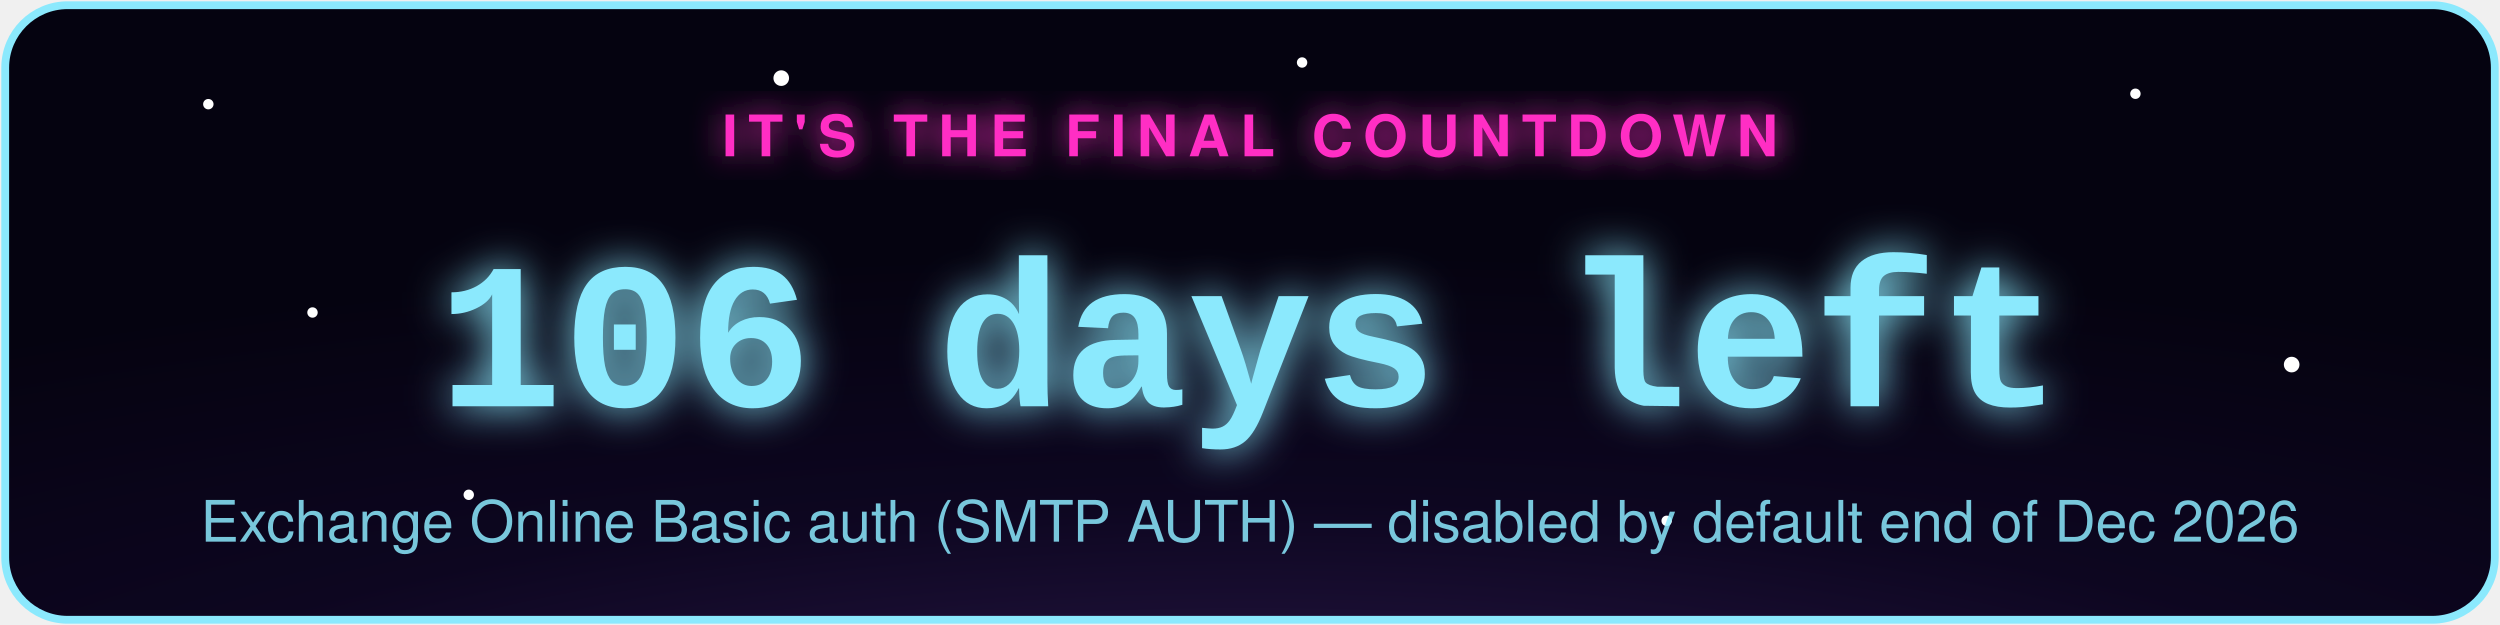
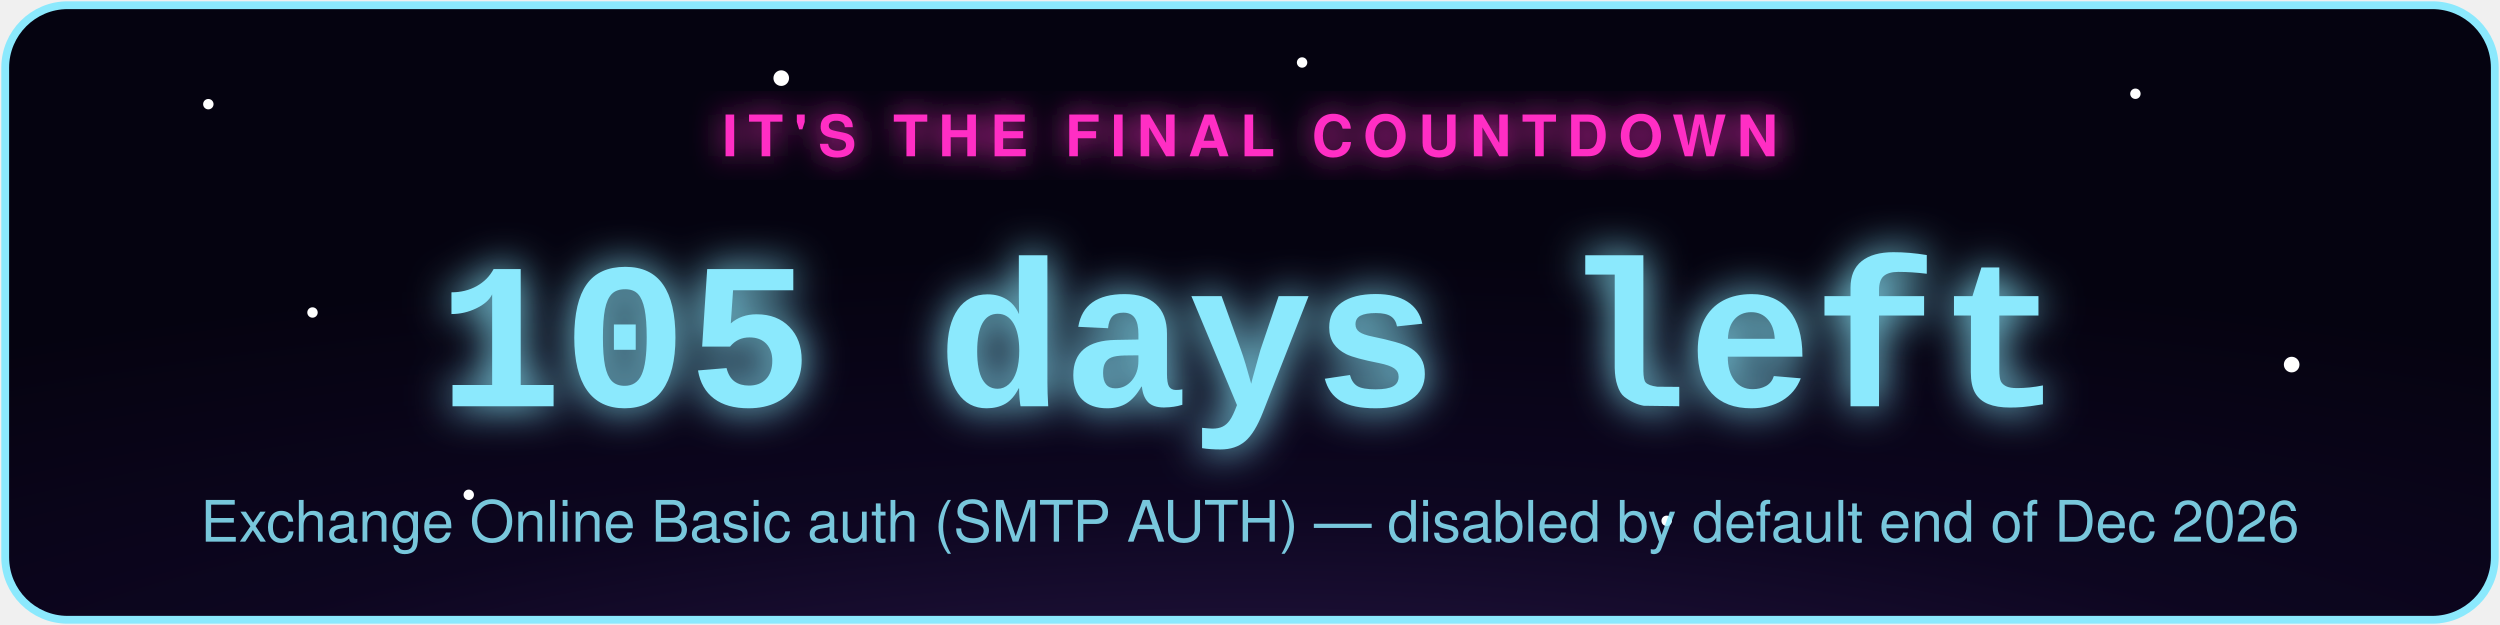
- <svg xmlns="http://www.w3.org/2000/svg" width="480" height="120" viewBox="0 0 480 120" role="img" aria-label="Exchange Online Basic auth (SMTP AUTH) countdown: 106 days left">
+ <svg xmlns="http://www.w3.org/2000/svg" width="480" height="120" viewBox="0 0 480 120" role="img" aria-label="Exchange Online Basic auth (SMTP AUTH) countdown: 105 days left">
  <defs>
    <radialGradient id="bg" cx="50%" cy="130%" r="90%">
      <stop offset="0%" stop-color="#2d1b4e" />
      <stop offset="55%" stop-color="#0d0620" />
      <stop offset="100%" stop-color="#050310" />
    </radialGradient>
    <filter id="glowPink" x="-50%" y="-50%" width="200%" height="200%">
      <feGaussianBlur stdDeviation="3" result="blur" />
      <feMerge>
        <feMergeNode in="blur" />
        <feMergeNode in="SourceGraphic" />
      </feMerge>
    </filter>
    <filter id="glowAccent" x="-50%" y="-50%" width="200%" height="200%">
      <feGaussianBlur stdDeviation="4" result="blur" />
      <feMerge>
        <feMergeNode in="blur" />
        <feMergeNode in="SourceGraphic" />
      </feMerge>
    </filter>
    <style>
      .pulse { animation: zc-pulse 2.2s ease-in-out infinite; }
      @keyframes zc-pulse { 0%, 100% { opacity: 0.85; } 50% { opacity: 1; } }
      .twinkle { animation: zc-twinkle 3s ease-in-out infinite; }
      @keyframes zc-twinkle { 0%, 100% { opacity: 0.15; } 50% { opacity: 0.9; } }
    </style>
  </defs>
  <rect x="1" y="1" width="478" height="118" rx="12" fill="url(#bg)" stroke="#8be9fd" stroke-width="1.5" />
  <circle class="twinkle" cx="40" cy="20" r="1" fill="#fff" style="animation-delay:0s" />
  <circle class="twinkle" cx="90" cy="95" r="1" fill="#fff" style="animation-delay:.6s" />
  <circle class="twinkle" cx="150" cy="15" r="1.5" fill="#fff" style="animation-delay:1.1s" />
  <circle class="twinkle" cx="320" cy="100" r="1" fill="#fff" style="animation-delay:.3s" />
  <circle class="twinkle" cx="410" cy="18" r="1" fill="#fff" style="animation-delay:1.6s" />
  <circle class="twinkle" cx="440" cy="70" r="1.5" fill="#fff" style="animation-delay:.9s" />
  <circle class="twinkle" cx="250" cy="12" r="1" fill="#fff" style="animation-delay:2s" />
  <circle class="twinkle" cx="60" cy="60" r="1" fill="#fff" style="animation-delay:1.3s" />
  <text x="240" y="30" text-anchor="middle" font-family="-apple-system,Segoe UI,Helvetica,Arial,sans-serif" font-size="11" letter-spacing="2" fill="#ff2ec4" filter="url(#glowPink)" class="pulse" style="text-transform:uppercase;font-weight:700;">IT'S THE FINAL COUNTDOWN</text>
-   <text x="240" y="78" text-anchor="middle" font-family="Courier New,monospace" font-weight="700" font-size="40" fill="#8be9fd" filter="url(#glowAccent)" class="pulse">106 days left</text>
+   <text x="240" y="78" text-anchor="middle" font-family="Courier New,monospace" font-weight="700" font-size="40" fill="#8be9fd" filter="url(#glowAccent)" class="pulse">105 days left</text>
  <text x="240" y="104" text-anchor="middle" font-family="-apple-system,Segoe UI,Helvetica,Arial,sans-serif" font-size="11" fill="#8be9fd" opacity="0.85">Exchange Online Basic auth (SMTP AUTH) — disabled by default end of Dec 2026</text>
</svg>
